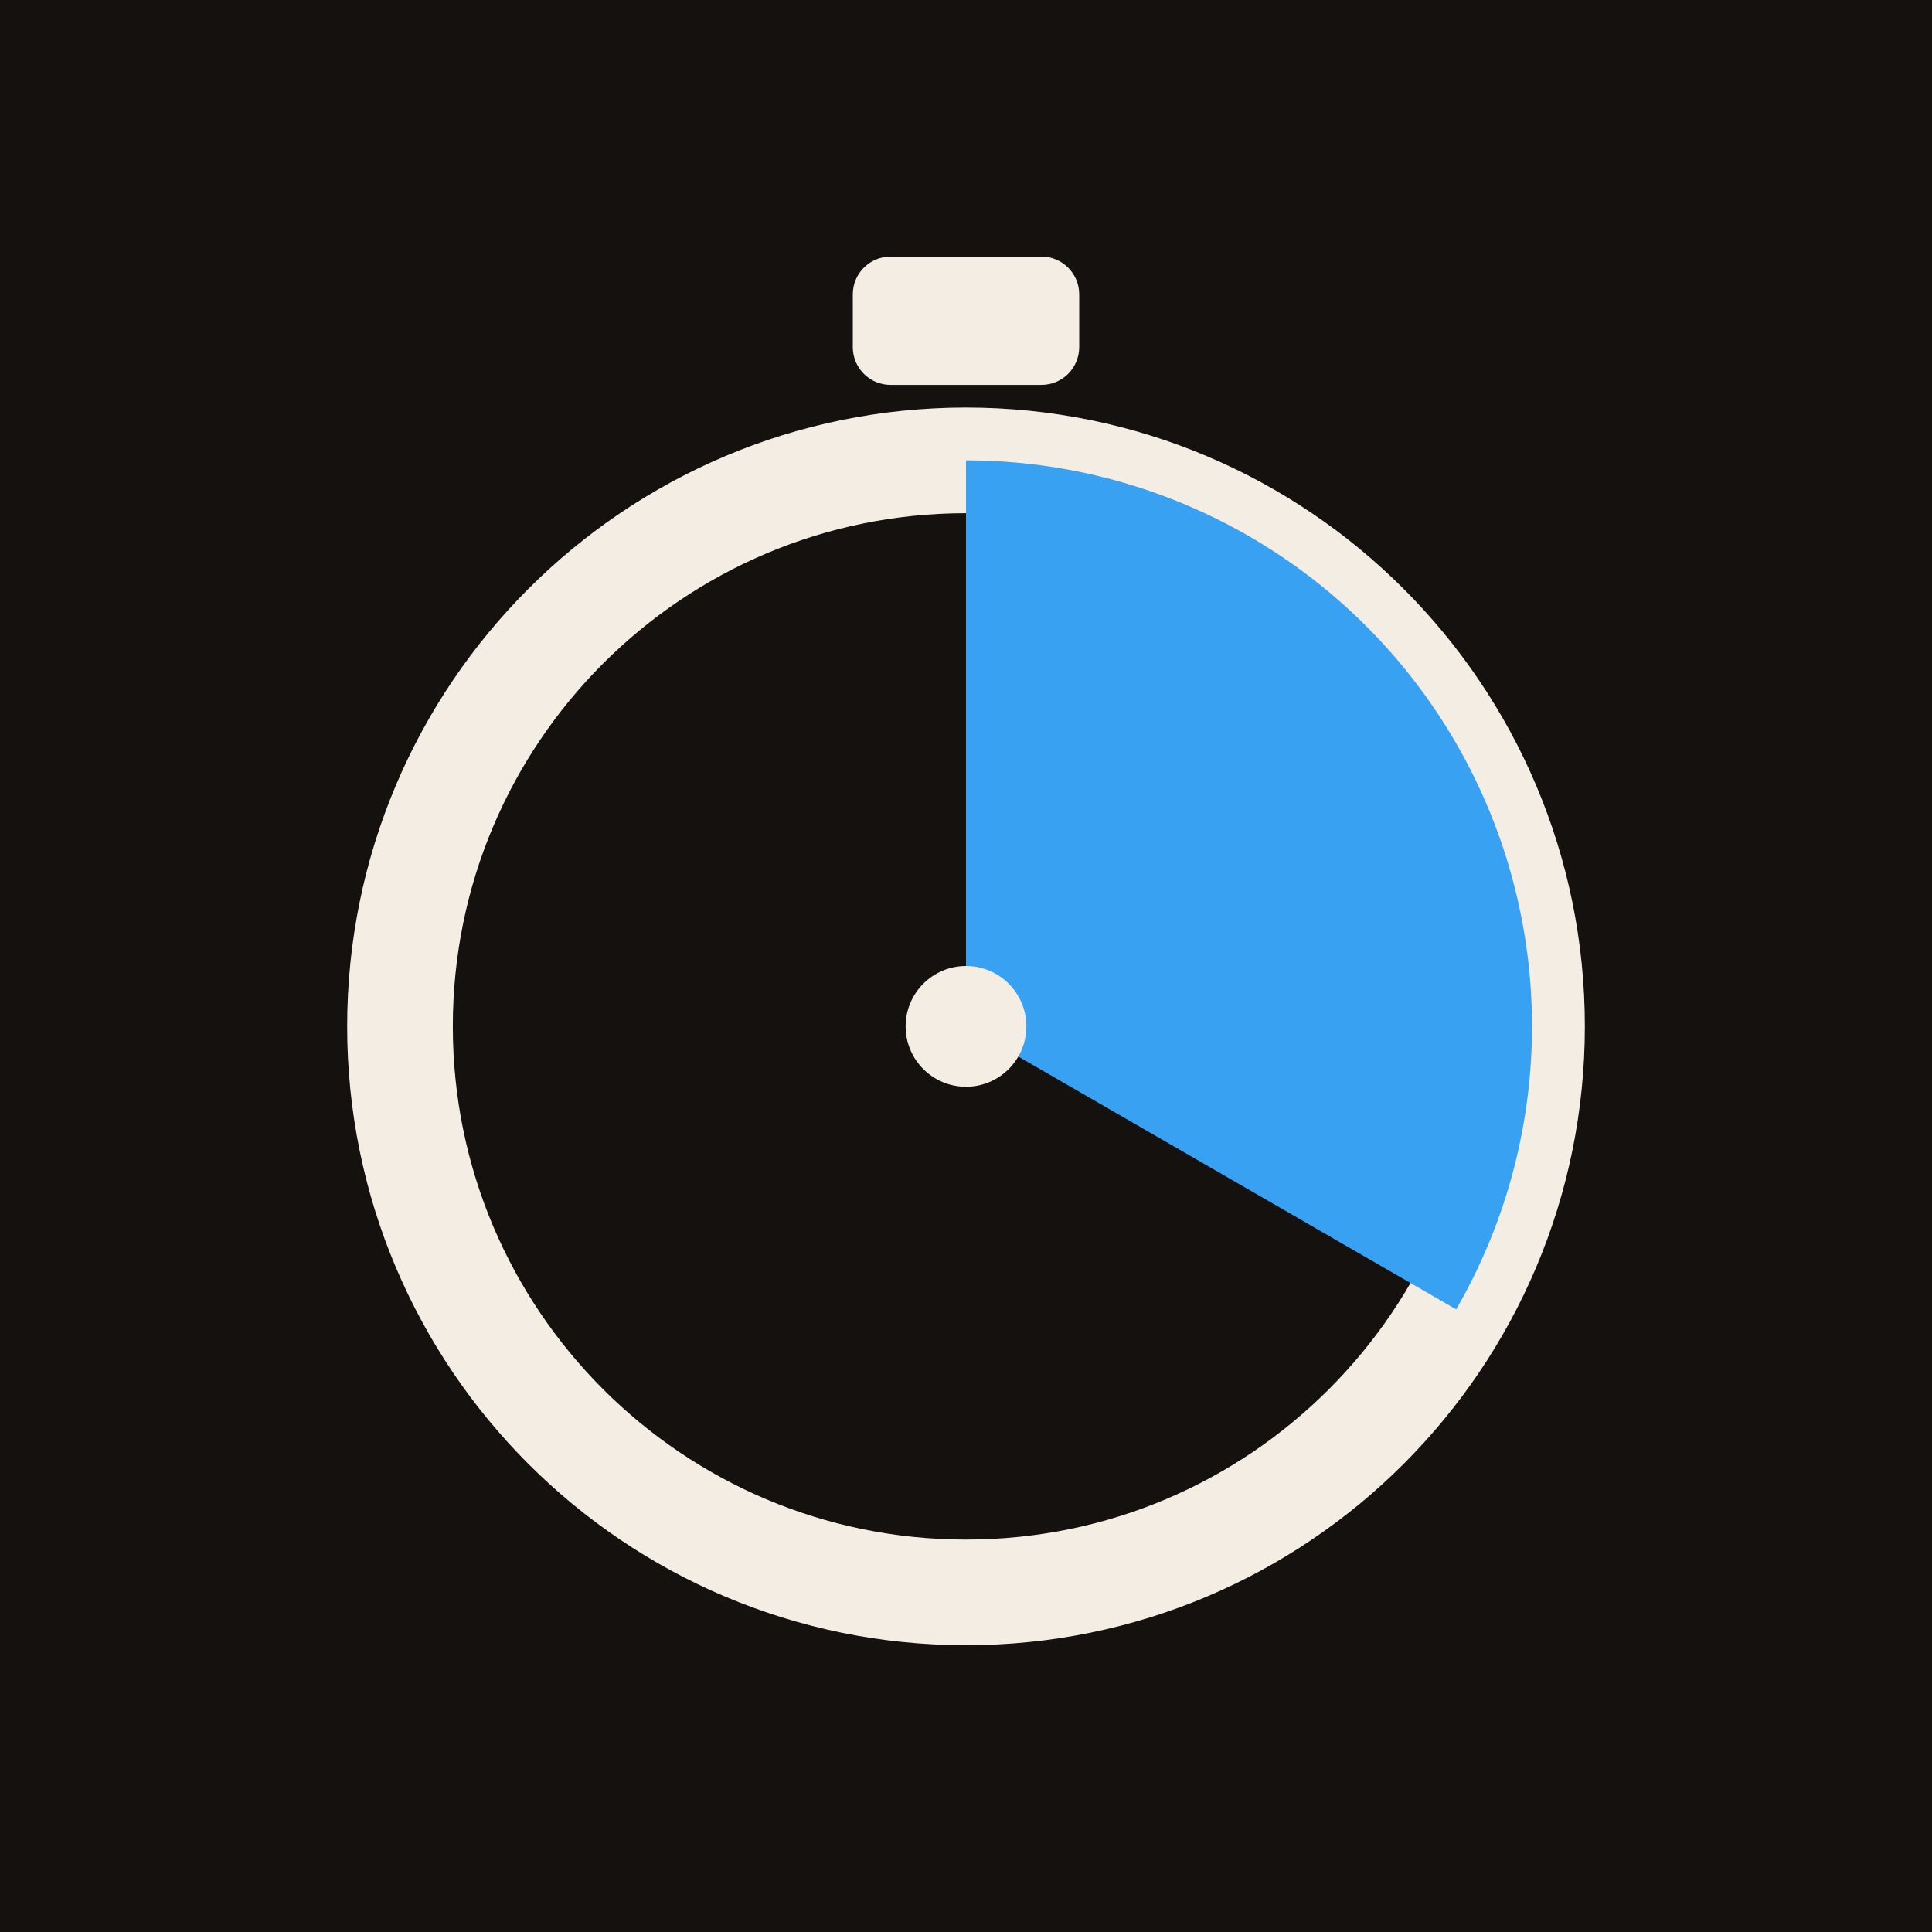
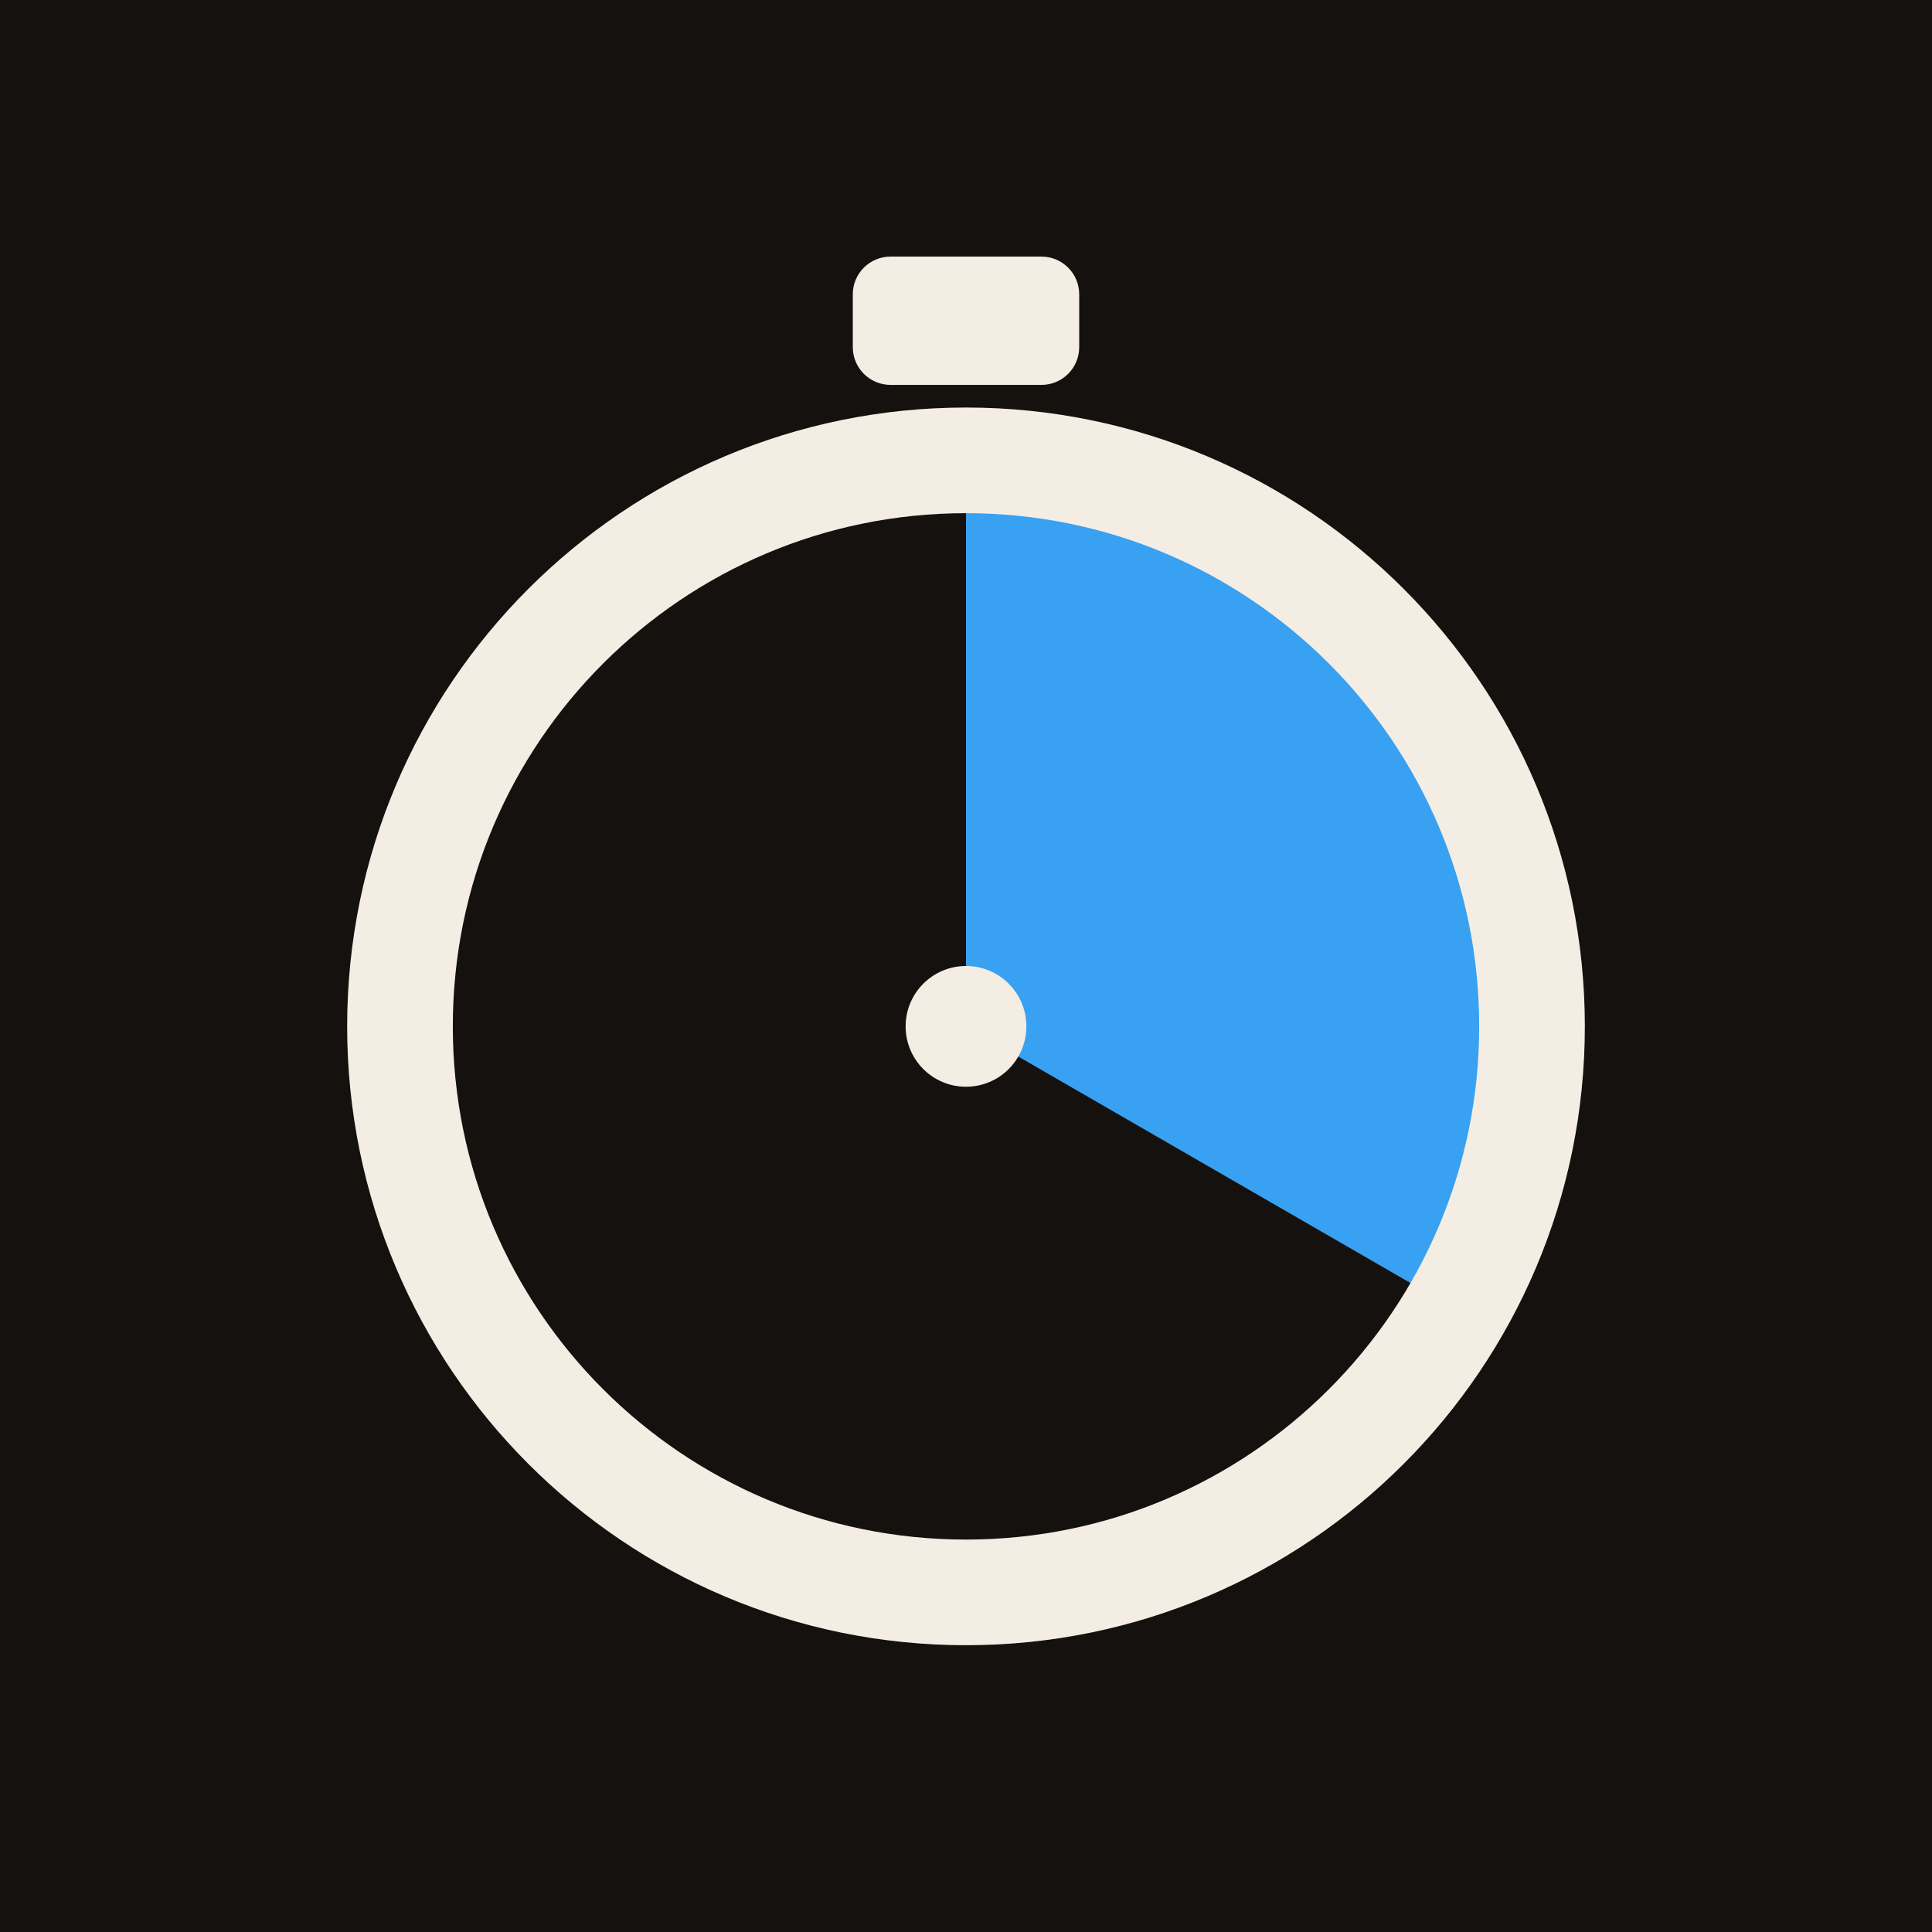
<svg xmlns="http://www.w3.org/2000/svg" viewBox="0 0 512 512">
  <rect width="512" height="512" fill="#14110f" />
+   <path d="M256 272 L256 122 A150 150 0 0 1 385.9 347 Z" fill="#38a1f2" />
  <circle cx="256" cy="272" r="150" fill="none" stroke="#f4ede4" stroke-width="28" />
-   <path d="M256 272 L256 122 A150 150 0 0 1 385.9 347 Z" fill="#38a1f2" />
  <rect x="226" y="68" width="60" height="34" rx="10" fill="#f4ede4" />
  <circle cx="256" cy="272" r="16" fill="#f4ede4" />
</svg>
